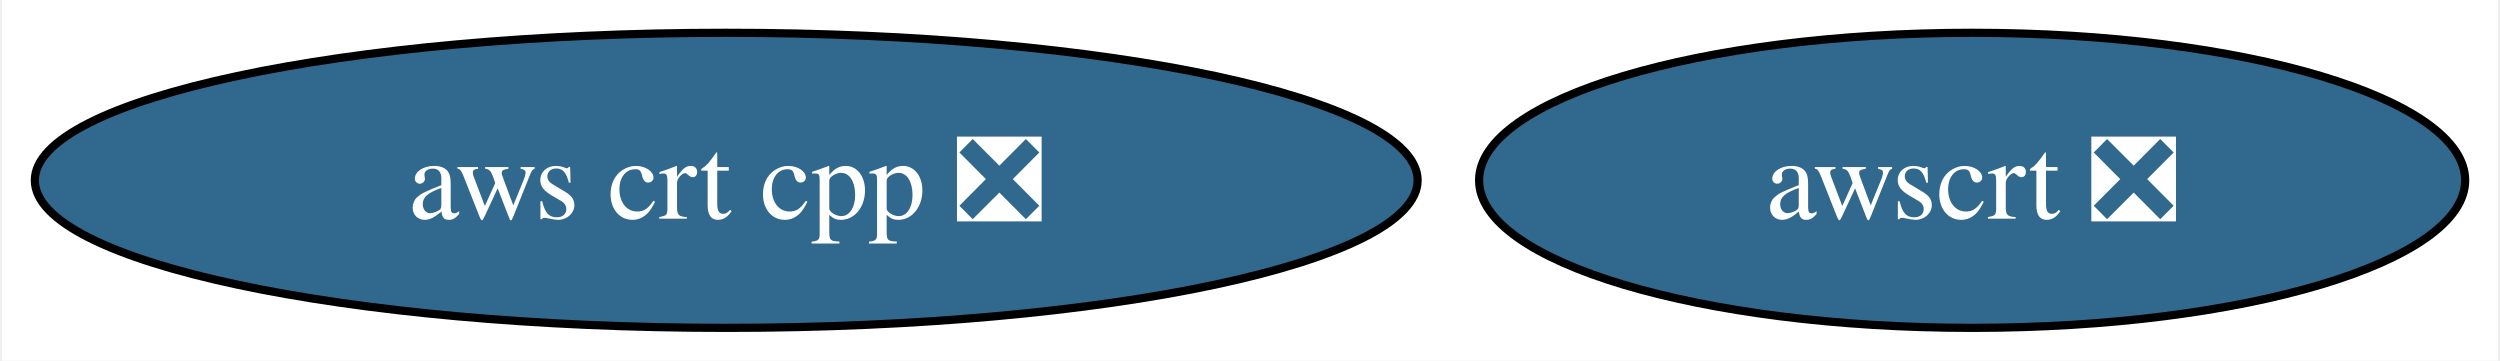
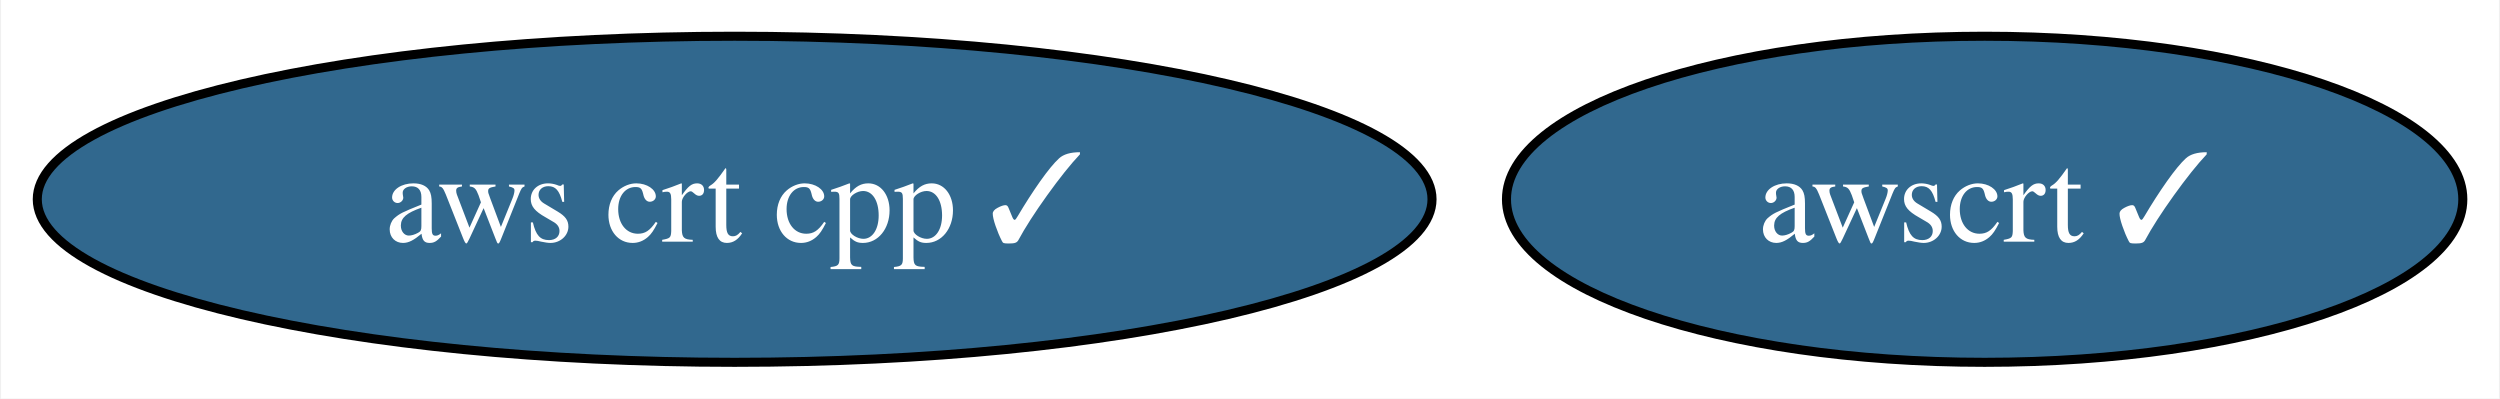
- <svg xmlns="http://www.w3.org/2000/svg" xmlns:xlink="http://www.w3.org/1999/xlink" width="305pt" height="44pt" viewBox="0.00 0.00 304.50 44.00">
+ <svg xmlns="http://www.w3.org/2000/svg" xmlns:xlink="http://www.w3.org/1999/xlink" width="276pt" height="44pt" viewBox="0.00 0.00 275.77 44.00">
  <g id="graph0" class="graph" transform="scale(1 1) rotate(0) translate(4 40)">
-     <polygon fill="white" stroke="none" points="-4,4 -4,-40 300.5,-40 300.5,4 -4,4" />
+     <polygon fill="white" stroke="none" points="-4,4 -4,-40 271.77,-40 271.77,4 -4,4" />
    <g id="node1" class="node">
      <g id="a_node1">
-         <a xlink:href="https://github.com/conda-forge/aws-crt-cpp-feedstock/pull/382" xlink:title="aws crt cpp ❎">
-           <ellipse fill="#31688e" stroke="black" cx="84.35" cy="-18" rx="84.35" ry="18" />
-           <text text-anchor="middle" x="84.35" y="-13.32" font-family="Times,serif" font-size="14.00" fill="white">aws crt cpp ❎</text>
+         <a xlink:href="https://github.com/conda-forge/aws-crt-cpp-feedstock/pull/382" xlink:title="aws crt cpp ✓">
+           <ellipse fill="#31688e" stroke="black" cx="76.99" cy="-18" rx="76.99" ry="18" />
+           <text text-anchor="middle" x="76.99" y="-13.32" font-family="Times,serif" font-size="14.00" fill="white">aws crt cpp ✓</text>
        </a>
      </g>
    </g>
    <g id="node2" class="node">
      <g id="a_node2">
-         <a xlink:href="https://github.com/conda-forge/awscrt-feedstock/pull/421" xlink:title="awscrt ❎">
-           <ellipse fill="#31688e" stroke="black" cx="236.35" cy="-18" rx="60.15" ry="18" />
-           <text text-anchor="middle" x="236.35" y="-13.32" font-family="Times,serif" font-size="14.00" fill="white">awscrt ❎</text>
+         <a xlink:href="https://github.com/conda-forge/awscrt-feedstock/pull/421" xlink:title="awscrt ✓">
+           <ellipse fill="#31688e" stroke="black" cx="214.99" cy="-18" rx="52.79" ry="18" />
+           <text text-anchor="middle" x="214.99" y="-13.32" font-family="Times,serif" font-size="14.00" fill="white">awscrt ✓</text>
        </a>
      </g>
    </g>
  </g>
</svg>
